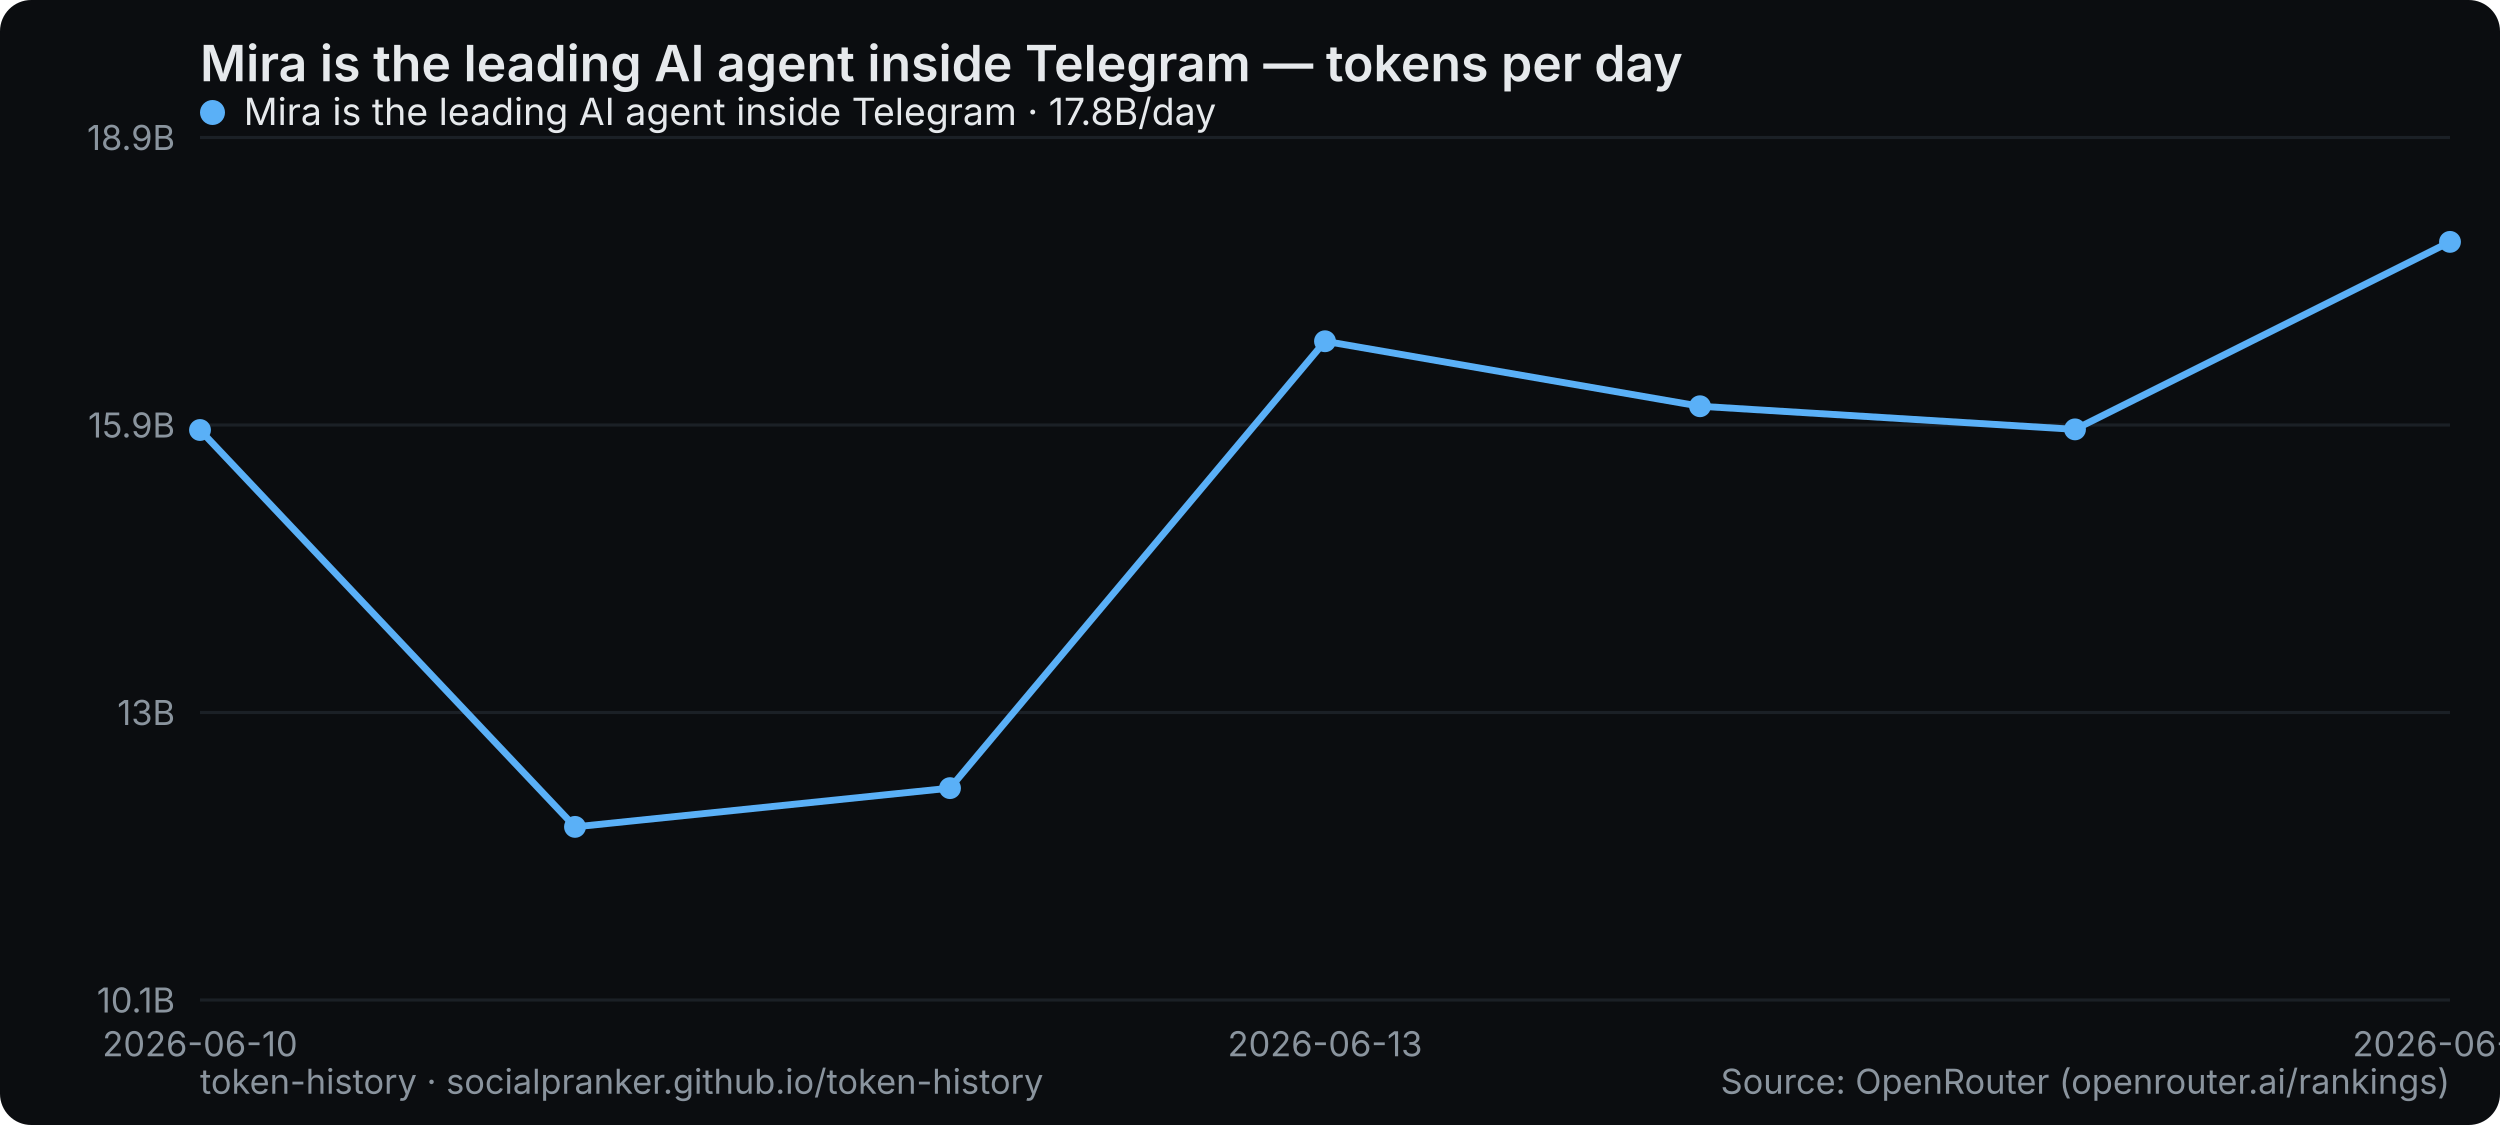
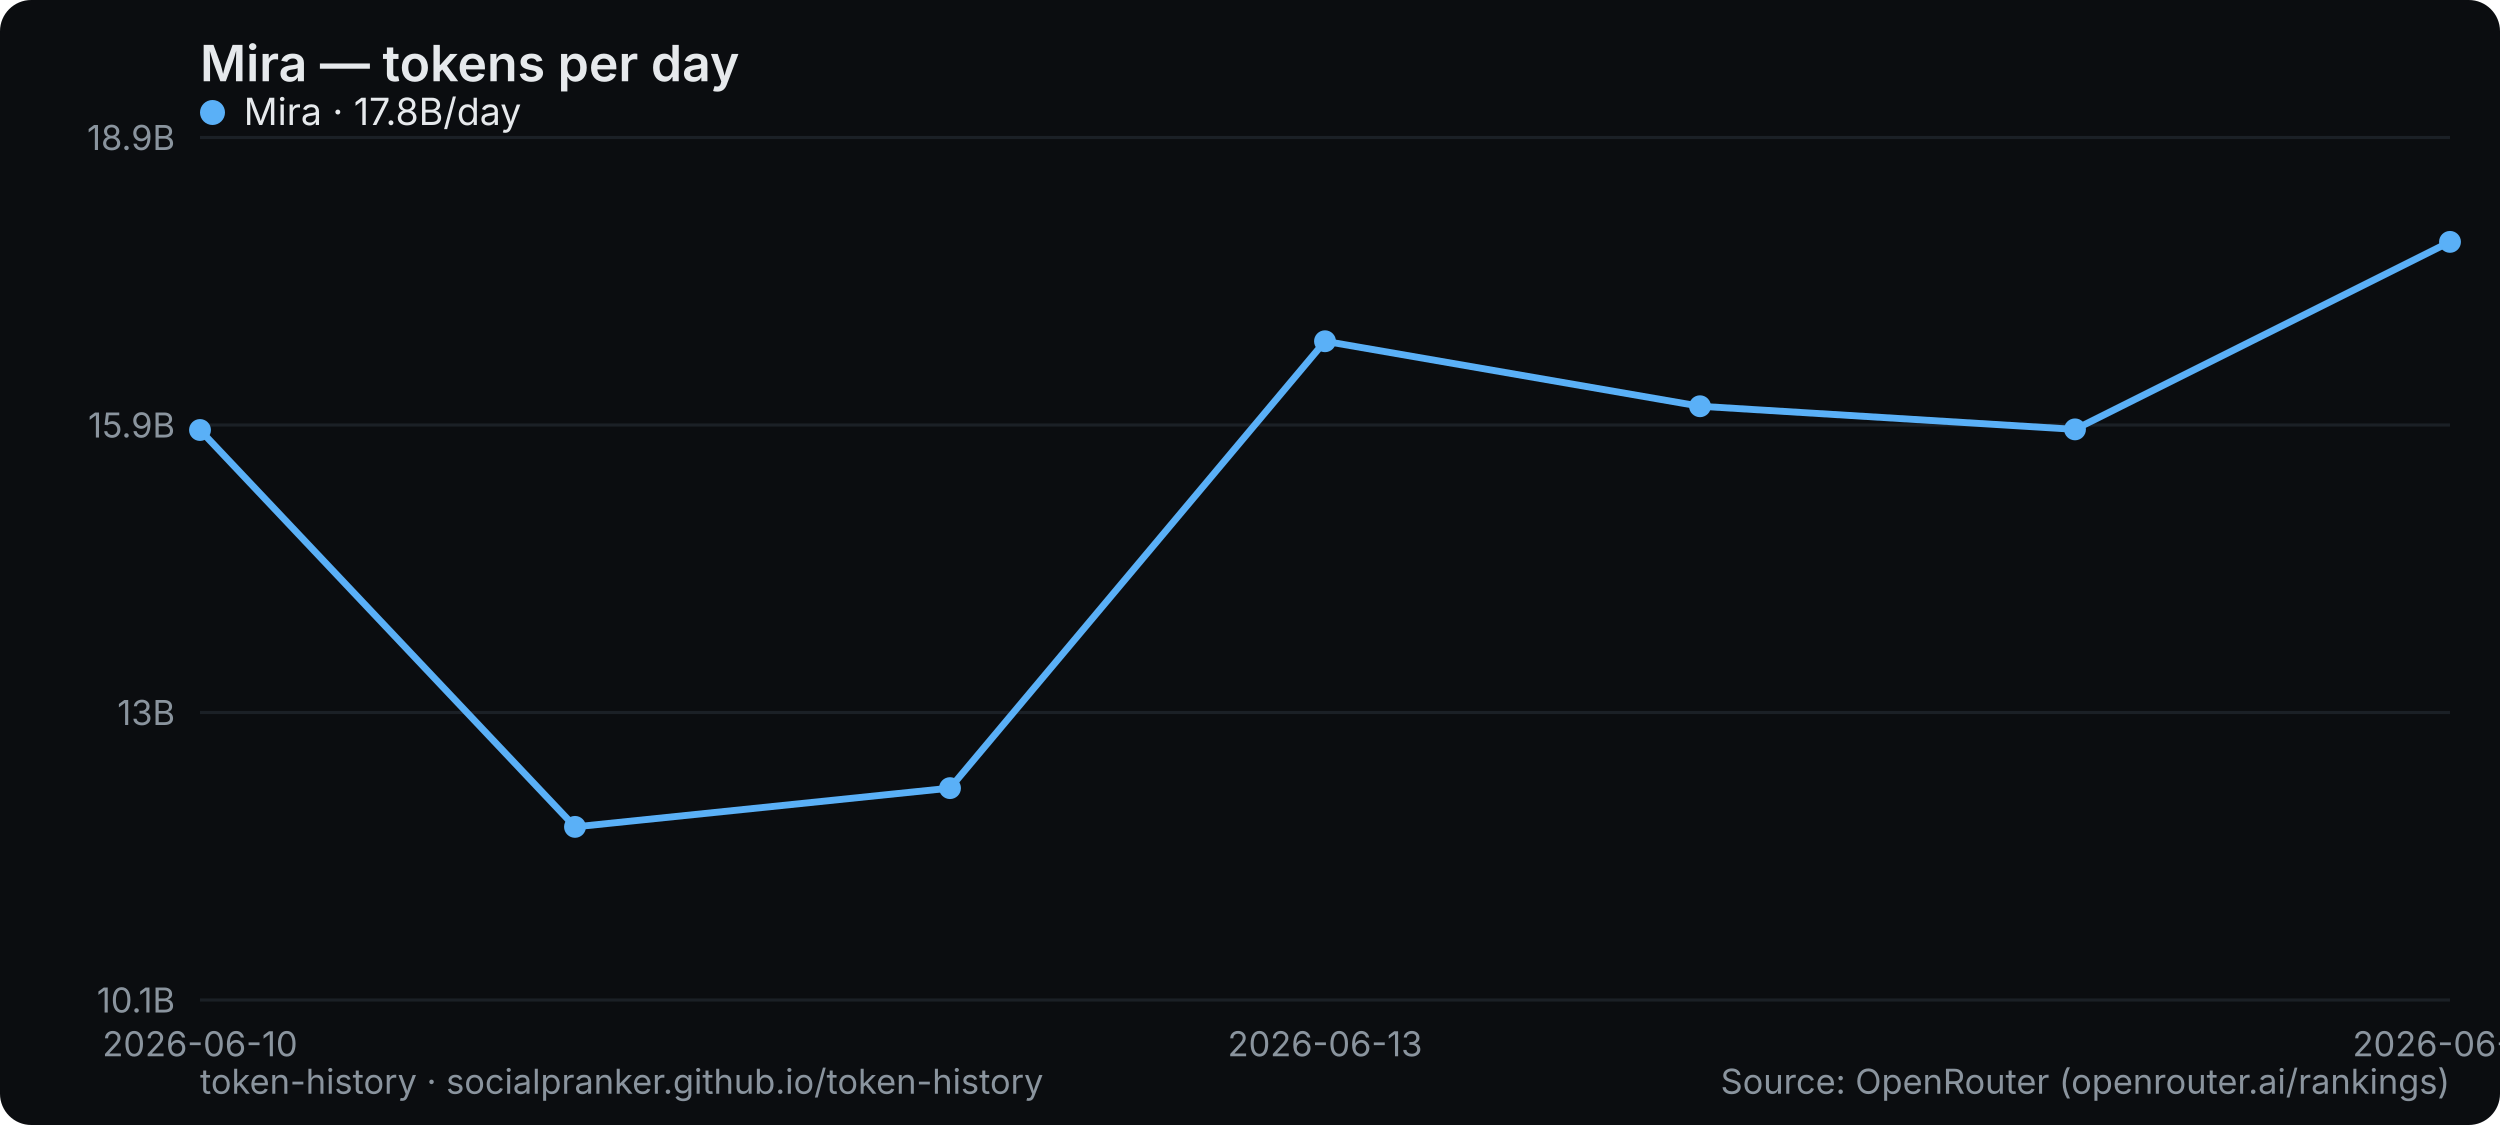
- <svg xmlns="http://www.w3.org/2000/svg" width="800" height="360" viewBox="0 0 800 360" role="img" aria-label="Mira is the leading AI agent inside Telegram — tokens per day">
+ <svg xmlns="http://www.w3.org/2000/svg" width="800" height="360" viewBox="0 0 800 360" role="img" aria-label="Mira — tokens per day">
  <rect width="800" height="360" rx="10" fill="#0b0d10" />
-   <text x="64" y="26" font-family="system-ui,-apple-system,Segoe UI,sans-serif" font-size="16" font-weight="600" fill="#e6e9ec">Mira is the leading AI agent inside Telegram — tokens per day</text>
+   <text x="64" y="26" font-family="system-ui,-apple-system,Segoe UI,sans-serif" font-size="16" font-weight="600" fill="#e6e9ec">Mira — tokens per day</text>
  <line x1="64" y1="320" x2="784" y2="320" stroke="#1b2026" stroke-width="1" />
  <text x="56" y="324" text-anchor="end" font-family="system-ui,-apple-system,Segoe UI,sans-serif" font-size="11" fill="#8a949e">10.1B</text>
  <line x1="64" y1="228" x2="784" y2="228" stroke="#1b2026" stroke-width="1" />
  <text x="56" y="232" text-anchor="end" font-family="system-ui,-apple-system,Segoe UI,sans-serif" font-size="11" fill="#8a949e">13B</text>
  <line x1="64" y1="136" x2="784" y2="136" stroke="#1b2026" stroke-width="1" />
  <text x="56" y="140" text-anchor="end" font-family="system-ui,-apple-system,Segoe UI,sans-serif" font-size="11" fill="#8a949e">15.9B</text>
  <line x1="64" y1="44" x2="784" y2="44" stroke="#1b2026" stroke-width="1" />
  <text x="56" y="48" text-anchor="end" font-family="system-ui,-apple-system,Segoe UI,sans-serif" font-size="11" fill="#8a949e">18.9B</text>
  <text x="64" y="338" text-anchor="middle" font-family="system-ui,-apple-system,Segoe UI,sans-serif" font-size="11" fill="#8a949e">2026-06-10</text>
  <text x="424" y="338" text-anchor="middle" font-family="system-ui,-apple-system,Segoe UI,sans-serif" font-size="11" fill="#8a949e">2026-06-13</text>
  <text x="784" y="338" text-anchor="middle" font-family="system-ui,-apple-system,Segoe UI,sans-serif" font-size="11" fill="#8a949e">2026-06-16</text>
  <polyline points="64.0,137.6 184.0,264.6 304.0,252.2 424.0,109.2 544.0,130.0 664.0,137.4 784.0,77.4" fill="none" stroke="#5ab0f7" stroke-width="2.2" stroke-linejoin="round" stroke-linecap="round" />
  <circle cx="64.0" cy="137.6" r="3.5" fill="#5ab0f7" />
  <circle cx="184.0" cy="264.6" r="3.5" fill="#5ab0f7" />
  <circle cx="304.0" cy="252.2" r="3.5" fill="#5ab0f7" />
  <circle cx="424.0" cy="109.2" r="3.5" fill="#5ab0f7" />
  <circle cx="544.0" cy="130.0" r="3.5" fill="#5ab0f7" />
  <circle cx="664.0" cy="137.4" r="3.5" fill="#5ab0f7" />
  <circle cx="784.0" cy="77.4" r="3.5" fill="#5ab0f7" />
  <g font-family="system-ui,-apple-system,Segoe UI,sans-serif" font-size="12">
    <circle cx="68" cy="36" r="4" fill="#5ab0f7" />
-     <text x="78" y="40" fill="#e6e9ec">Mira is the leading AI agent inside Telegram · 17.8B/day</text>
+     <text x="78" y="40" fill="#e6e9ec">Mira · 17.8B/day</text>
  </g>
  <text x="64" y="350" font-family="system-ui,-apple-system,Segoe UI,sans-serif" font-size="11" fill="#8a949e">token-history · socialpranker.github.io/token-history</text>
  <text x="784" y="350" text-anchor="end" font-family="system-ui,-apple-system,Segoe UI,sans-serif" font-size="11" fill="#8a949e">Source: OpenRouter (openrouter.ai/rankings)</text>
</svg>
